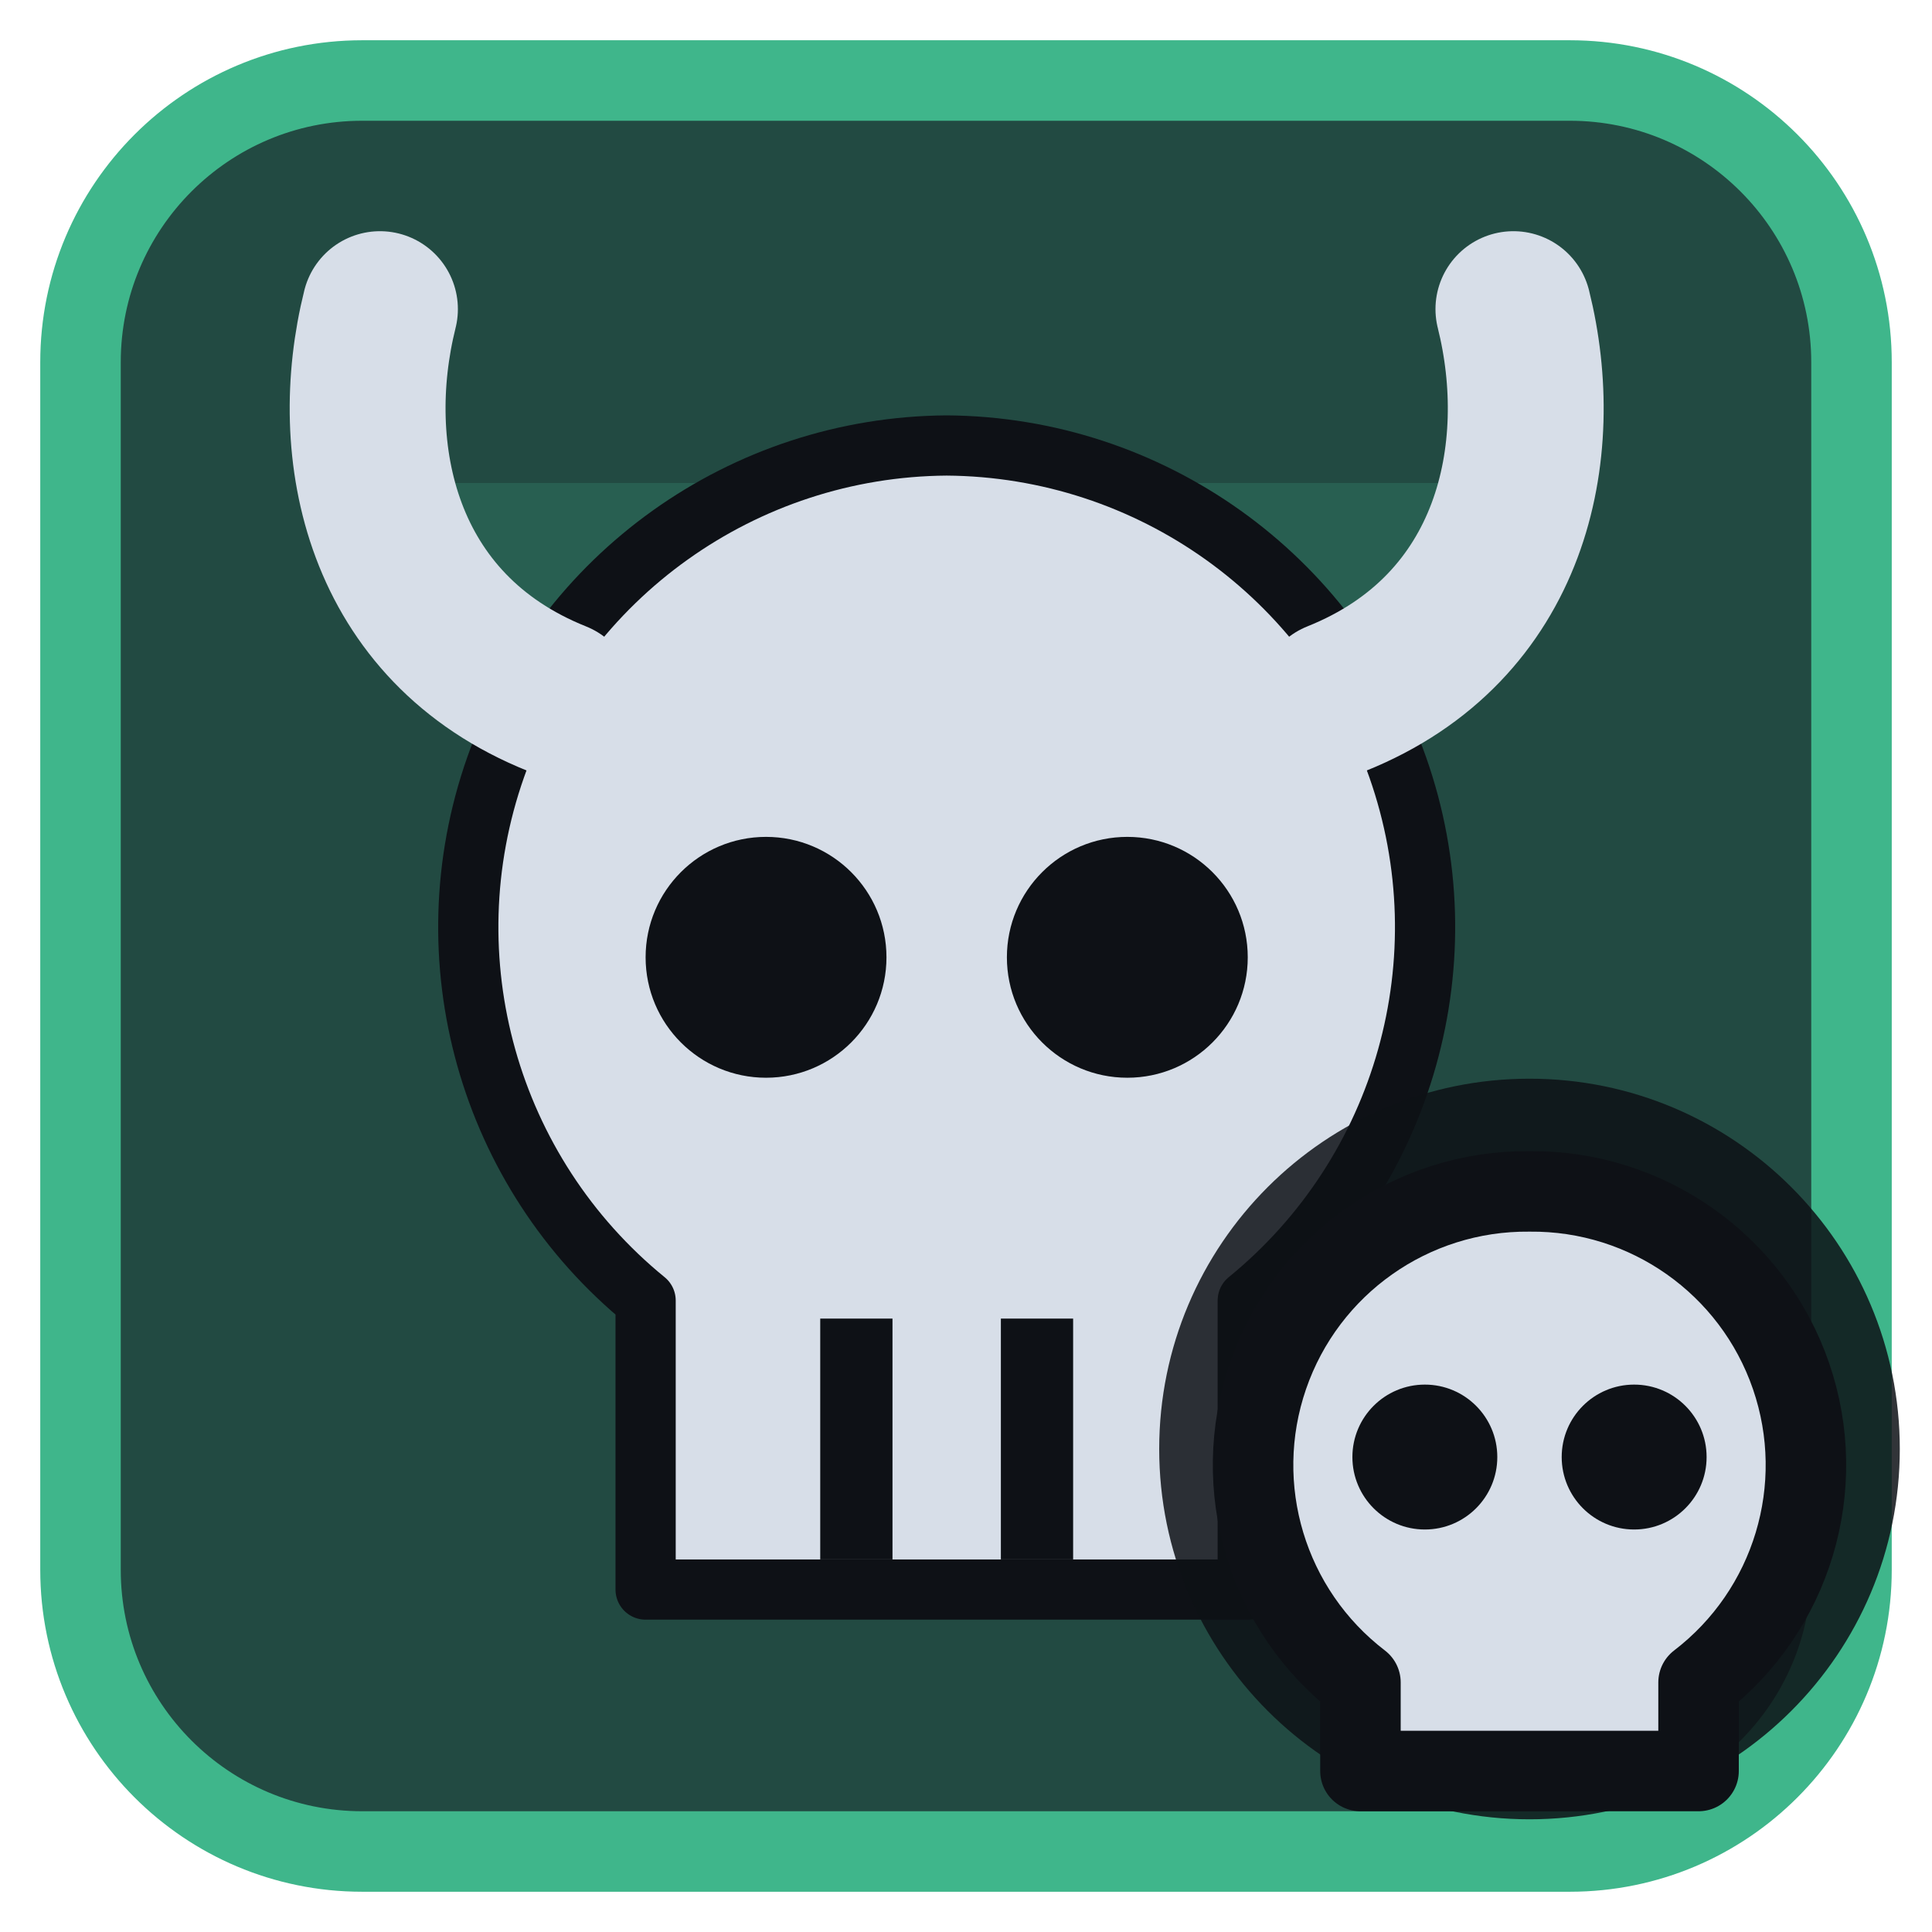
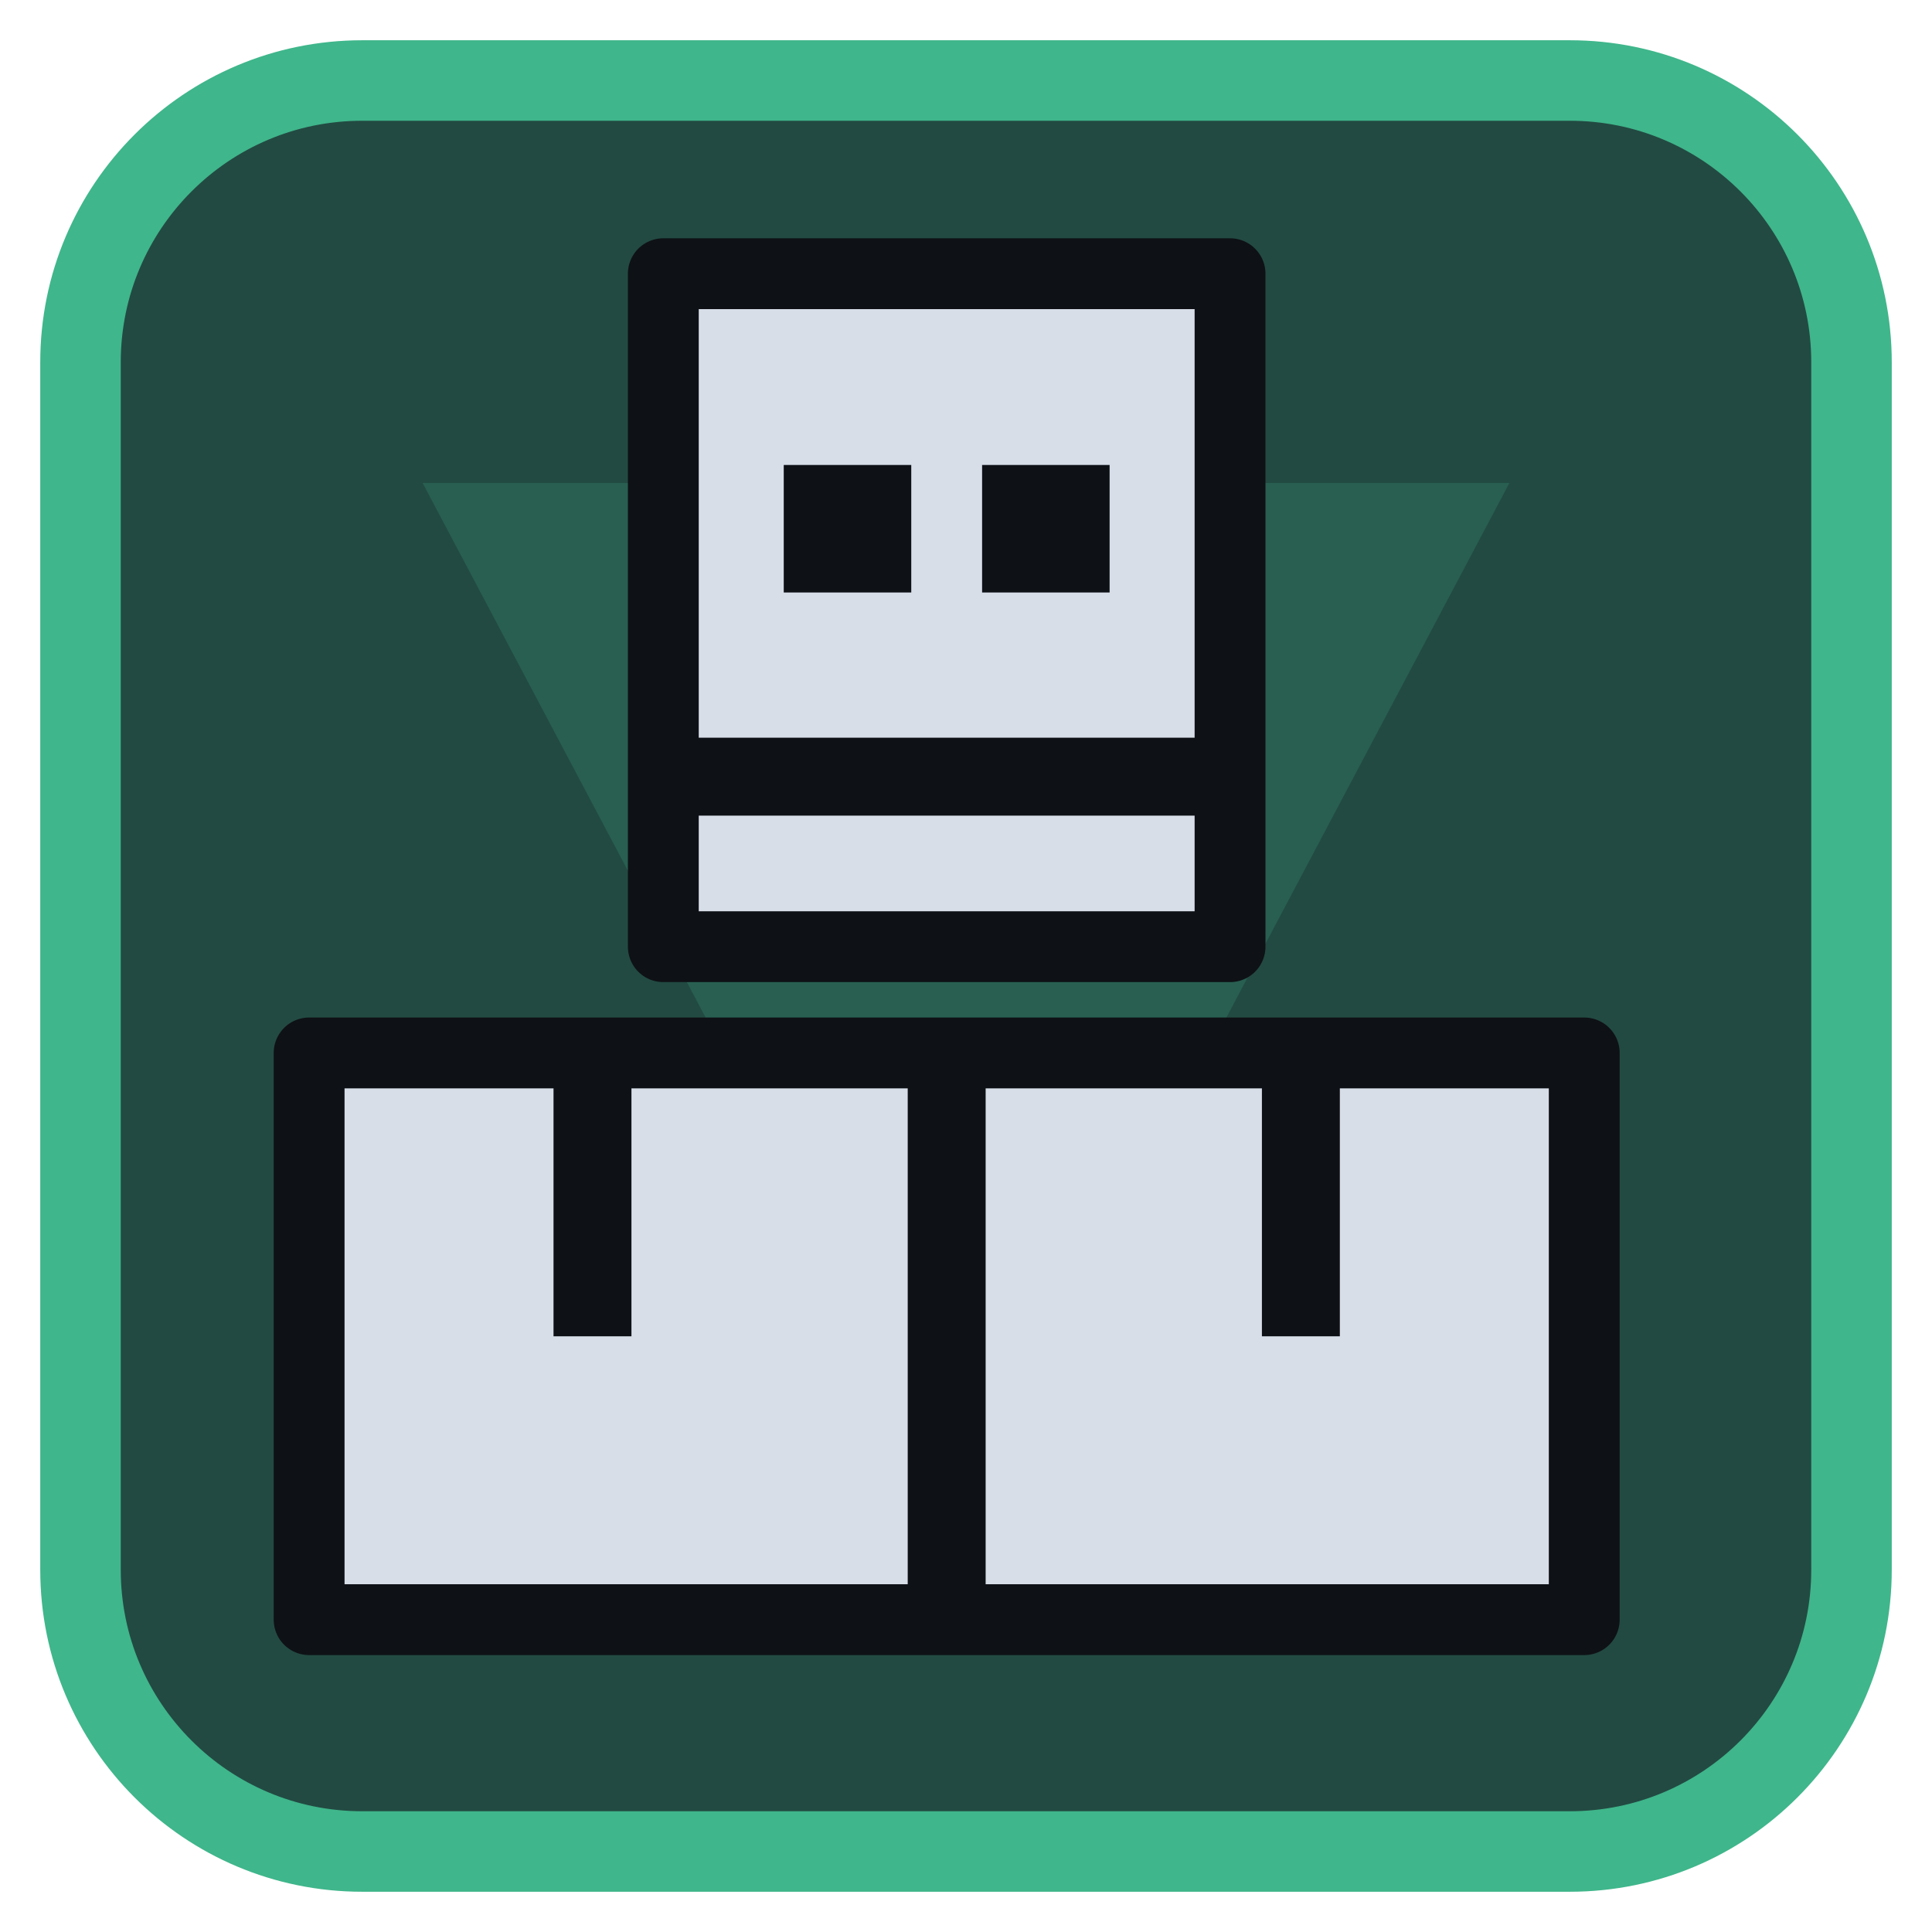
<svg xmlns="http://www.w3.org/2000/svg" viewBox="0 0 24 24" width="24" height="24">
  <rect x="1" y="1" width="22" height="22" rx="3.5" fill="#224a42" stroke="#3fb68b" stroke-width="1" />
  <g opacity="0.2" transform="translate(3,3) scale(0.75)">
    <path d="M3 4h18L12 21zM9.5 9.5a2.5 2.5 0 1 0 5 0 2.5 2.5 0 1 0-5 0z" fill="#3fb68b" fill-rule="evenodd" />
  </g>
  <g transform="translate(1.2,1.2) scale(0.88)">
-     <g transform="translate(12,13) scale(0.85) translate(-12,-12)">
-       <path d="M12 2.5a8 8 0 0 1 5 14.2V21.5H7V16.7A8 8 0 0 1 12 2.5z" fill="#d7dee8" stroke="#0e1116" stroke-width="1" stroke-linejoin="round" />
-       <circle cx="9" cy="11" r="2" fill="#0e1116" />
-       <circle cx="15" cy="11" r="2" fill="#0e1116" />
-       <path d="M10.5 17V21M13.5 17V21" stroke="#0e1116" stroke-width="1.2" />
-     </g>
-     <path d="M6.5 8.5C4 7.5 3.5 5 4 3M17.5 8.5C20 7.5 20.5 5 20 3" fill="none" stroke="#d7dee8" stroke-width="2.2" stroke-linecap="round" stroke-linejoin="round" />
+     <path d="M8 2.5H16V12H8Z" fill="#d7dee8" stroke="#0e1116" stroke-width="1" stroke-linejoin="round" />
+     <path d="M3 13.5H21V21.5H3Z" fill="#d7dee8" stroke="#0e1116" stroke-width="1" stroke-linejoin="round" />
+     <rect x="9.7" y="5.2" width="1.8" height="1.8" fill="#0e1116" />
+     <rect x="12.5" y="5.2" width="1.8" height="1.8" fill="#0e1116" />
+     <path d="M8 9.6H16M12 13.5V21.5M7 13.5V17.5M17 13.5V17.5" stroke="#0e1116" stroke-width="1.1" />
  </g>
-   <circle cx="19" cy="18" r="4.6" fill="#0e1116" fill-opacity="0.85" />
-   <path d="M19 14.8a3.4 3.4 0 0 1 2.1 6.1V22h-4.2v-1.1A3.4 3.4 0 0 1 19 14.8z" fill="#d7dee8" stroke="#0e1116" stroke-width="1" stroke-linejoin="round" />
-   <circle cx="17.7" cy="18.1" r="0.9" fill="#0e1116" />
-   <circle cx="20.3" cy="18.1" r="0.9" fill="#0e1116" />
</svg>
